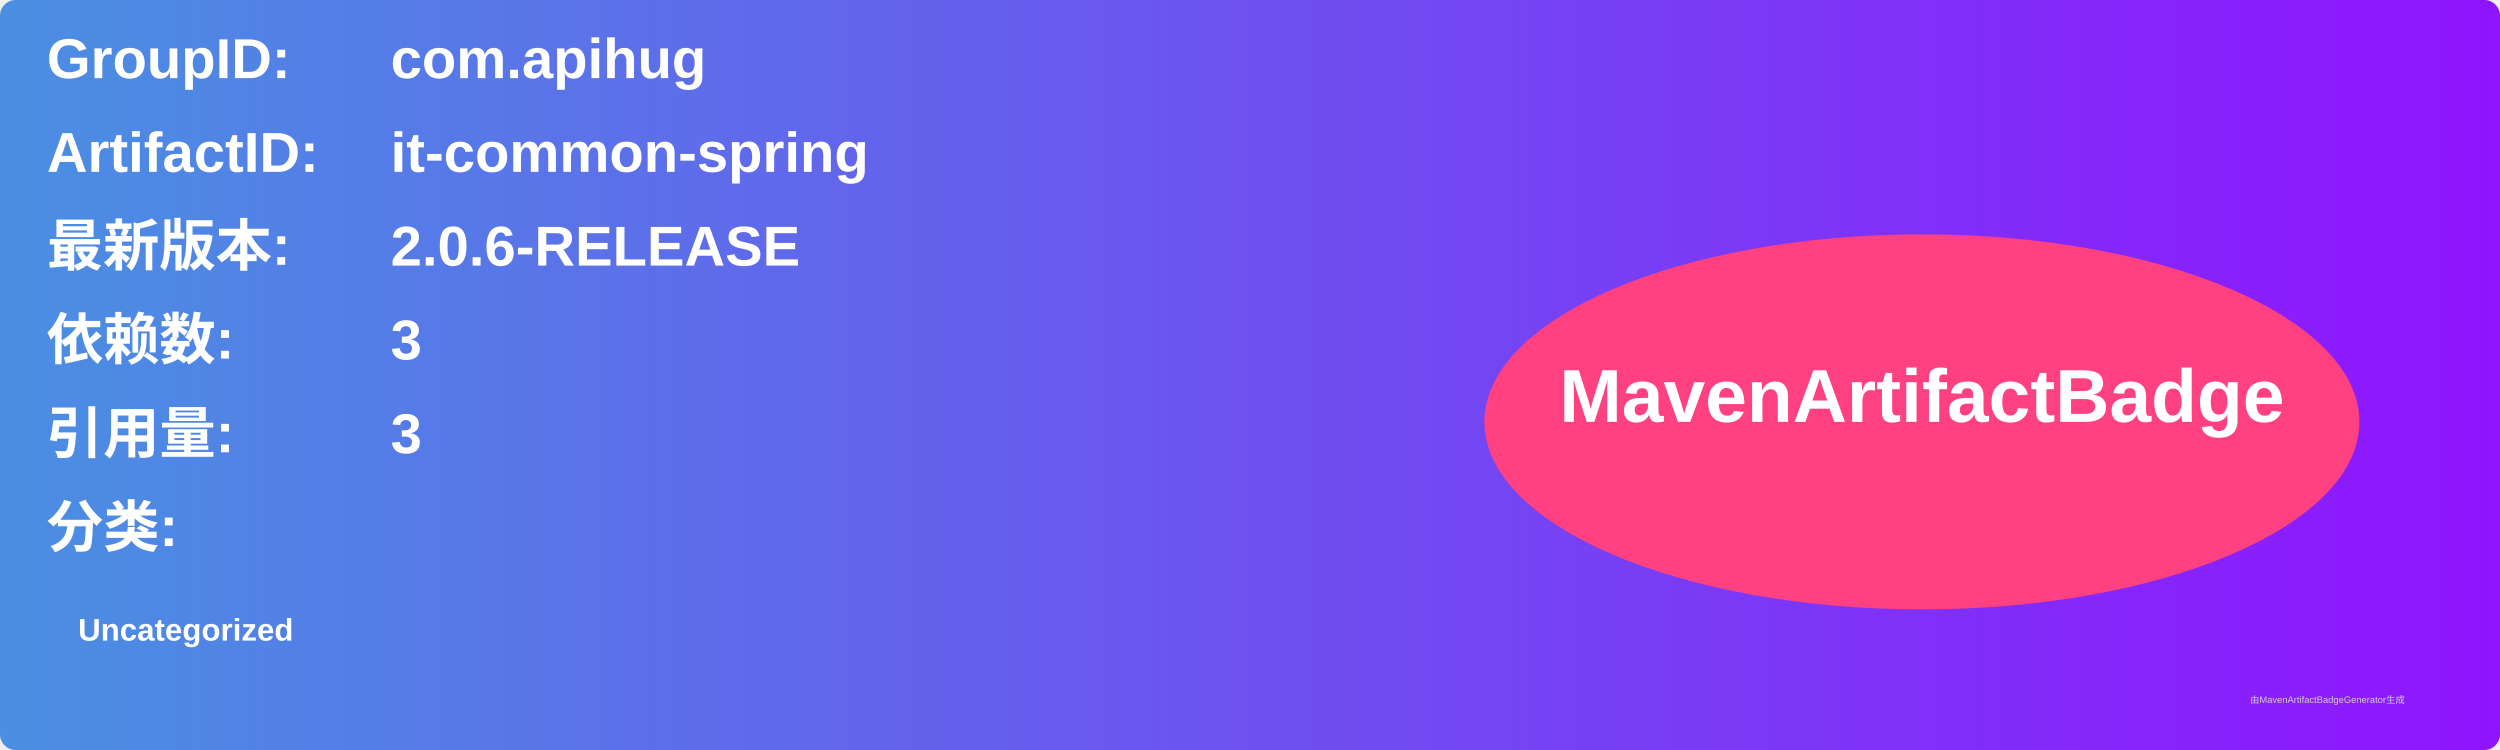
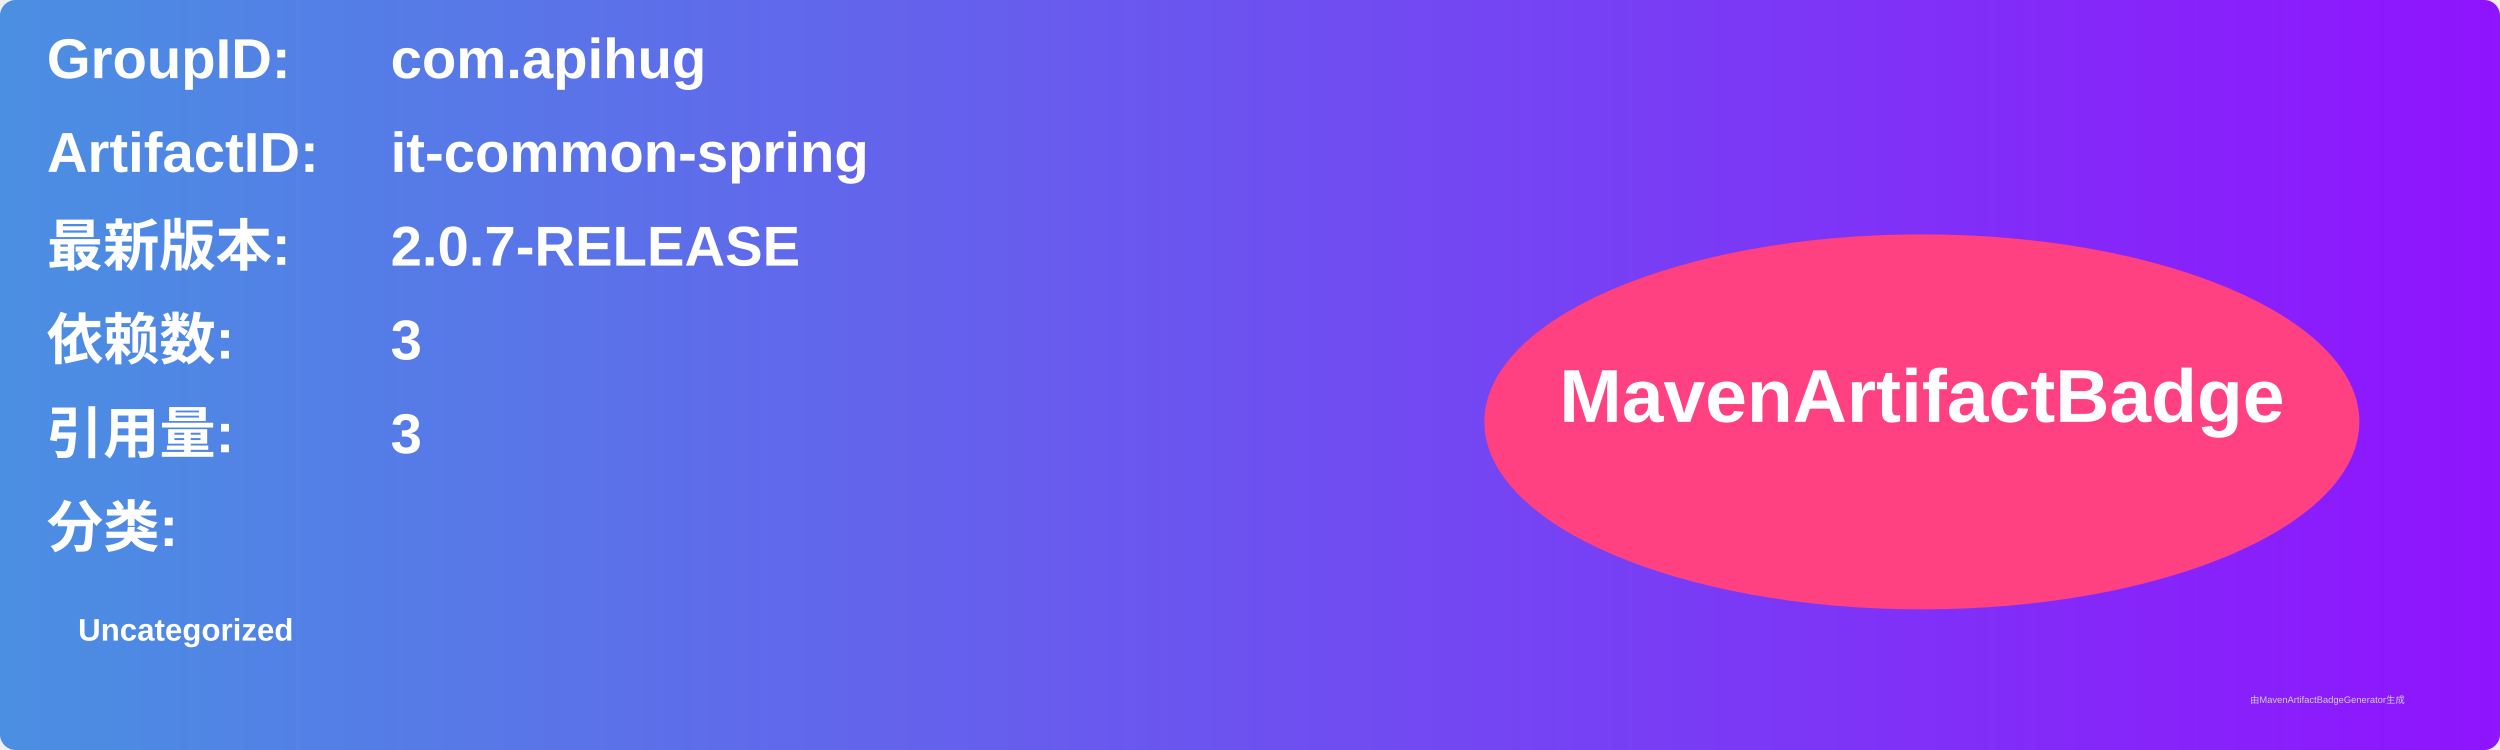
<svg xmlns="http://www.w3.org/2000/svg" width="800" height="240" viewBox="0 0 800 240">
  <linearGradient id="grad" x1="0%" y1="0%" x2="100%" y2="0%">
    <stop offset="0%" stop-color="#4a90e2" />
    <stop offset="100%" stop-color="#9013fe" />
  </linearGradient>
  <rect width="100%" height="100%" rx="5" ry="5" fill="url(#grad)" />
  <g transform="translate(15, 15)">
    <text x="0" y="10" font-family="Arial" font-size="18" fill="white" font-weight="bold" width="260">GroupID:</text>
    <text x="110" y="10" font-family="Arial" font-size="18" fill="white" font-weight="bold" width="460">com.apihug</text>
    <text x="0" y="40" font-family="Arial" font-size="18" fill="white" font-weight="bold" width="260">ArtifactID:</text>
    <text x="110" y="40" font-family="Arial" font-size="18" fill="white" font-weight="bold" width="460">it-common-spring</text>
    <text x="0" y="70" font-family="Arial" font-size="18" fill="white" font-weight="bold">最新版本:</text>
    <text x="110" y="70" font-family="Arial" font-size="18" fill="white" font-weight="bold">
-       <tspan font-weight="bold">2.0.6-RELEASE</tspan>
+       <tspan font-weight="bold">2.0.7-RELEASE</tspan>
    </text>
    <text x="0" y="100" font-family="Arial" font-size="18" fill="white" font-weight="bold">依赖数: </text>
    <text x="110" y="100" font-family="Arial" font-size="18" fill="white">
      <tspan font-weight="bold">3</tspan>
    </text>
    <text x="0" y="130" font-family="Arial" font-size="18" fill="white" font-weight="bold">引用量: </text>
    <text x="110" y="130" font-family="Arial" font-size="18" fill="white">
      <tspan font-weight="bold">3</tspan>
    </text>
    <text x="0" y="160" font-family="Arial" font-size="18" fill="white" font-weight="bold">分类:</text>
    <text x="10" y="190" font-family="Arial" font-size="10" fill="white">
      <tspan font-weight="bold">Uncategorized</tspan>
    </text>
    <ellipse cx="600" cy="120" rx="140" ry="60" fill="#ff4081" />
    <text x="600" y="120" text-anchor="middle" font-family="Arial" font-size="24" fill="white" font-weight="bold">MavenArtifactBadge</text>
  </g>
  <text x="720" y="225" font-family="Arial" font-size="3" fill="#d0d0d0">由MavenArtifactBadgeGenerator生成</text>
</svg>
